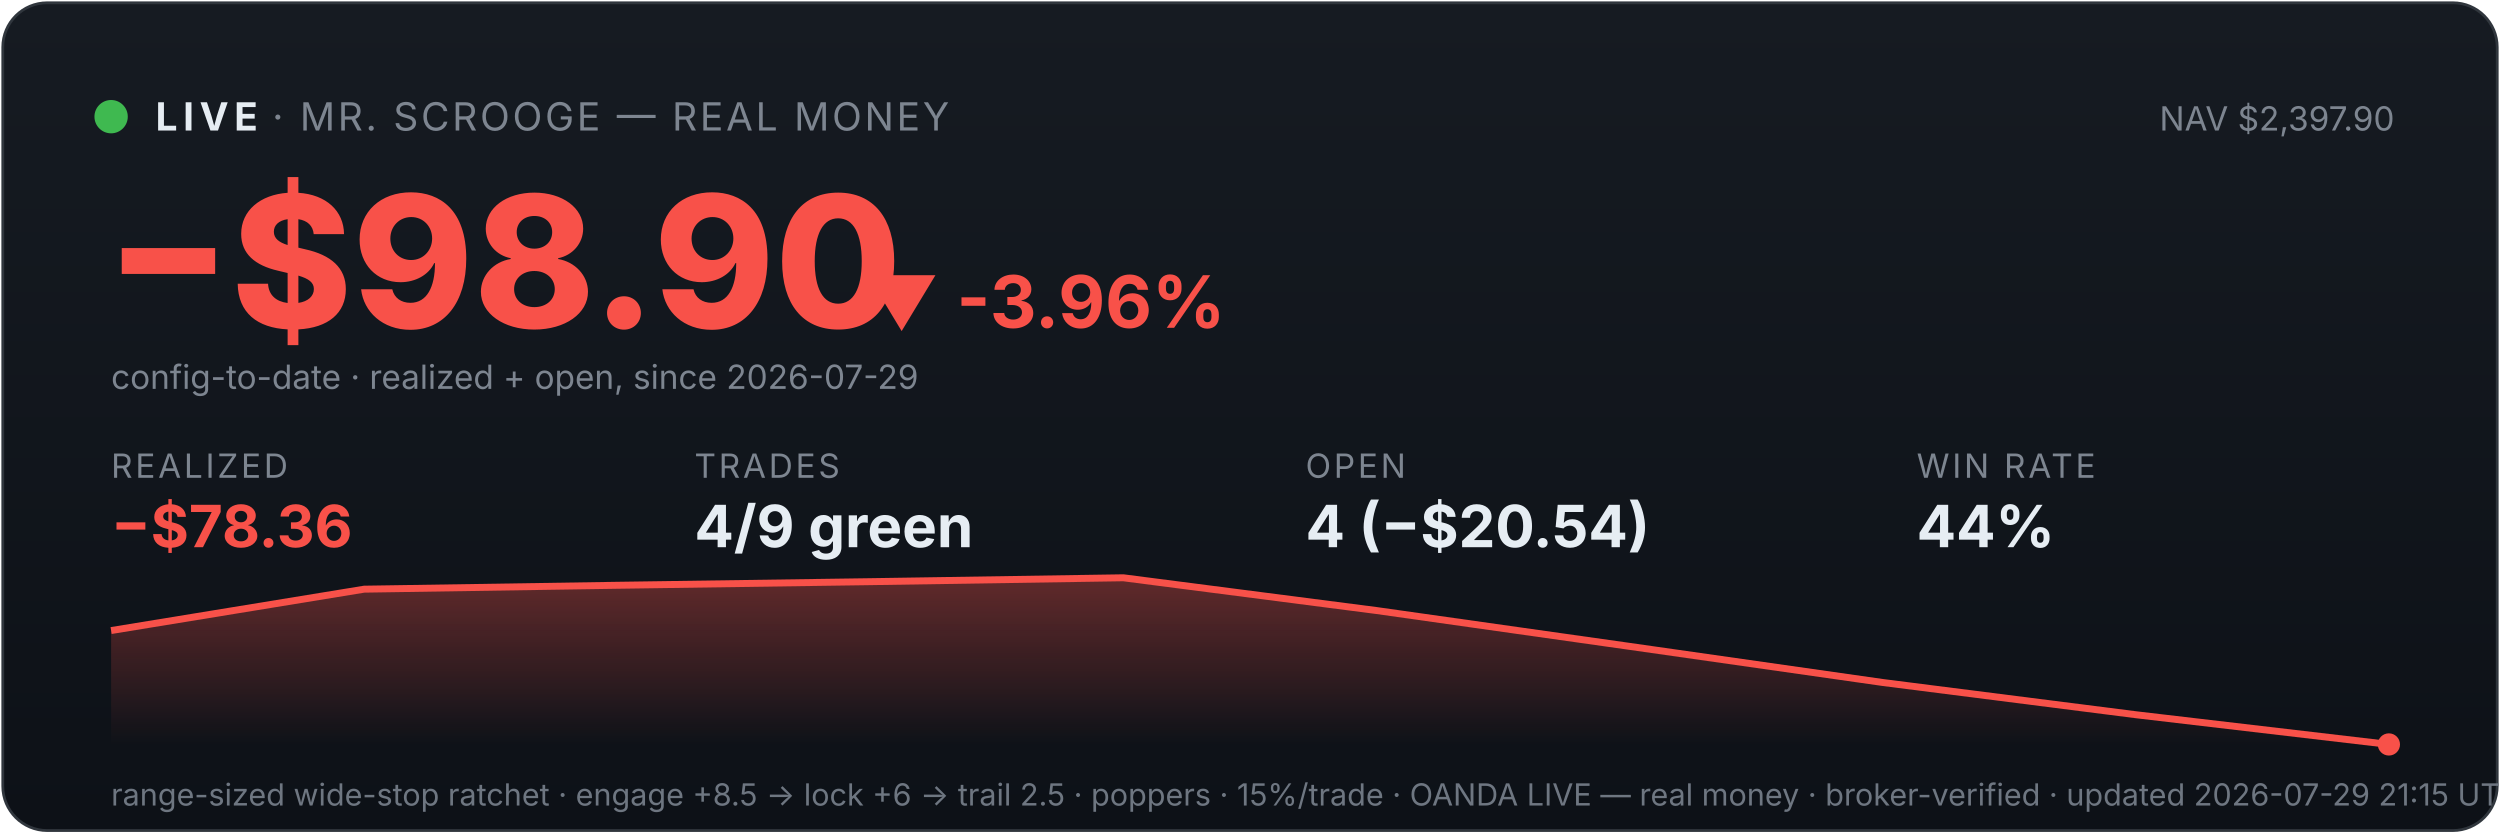
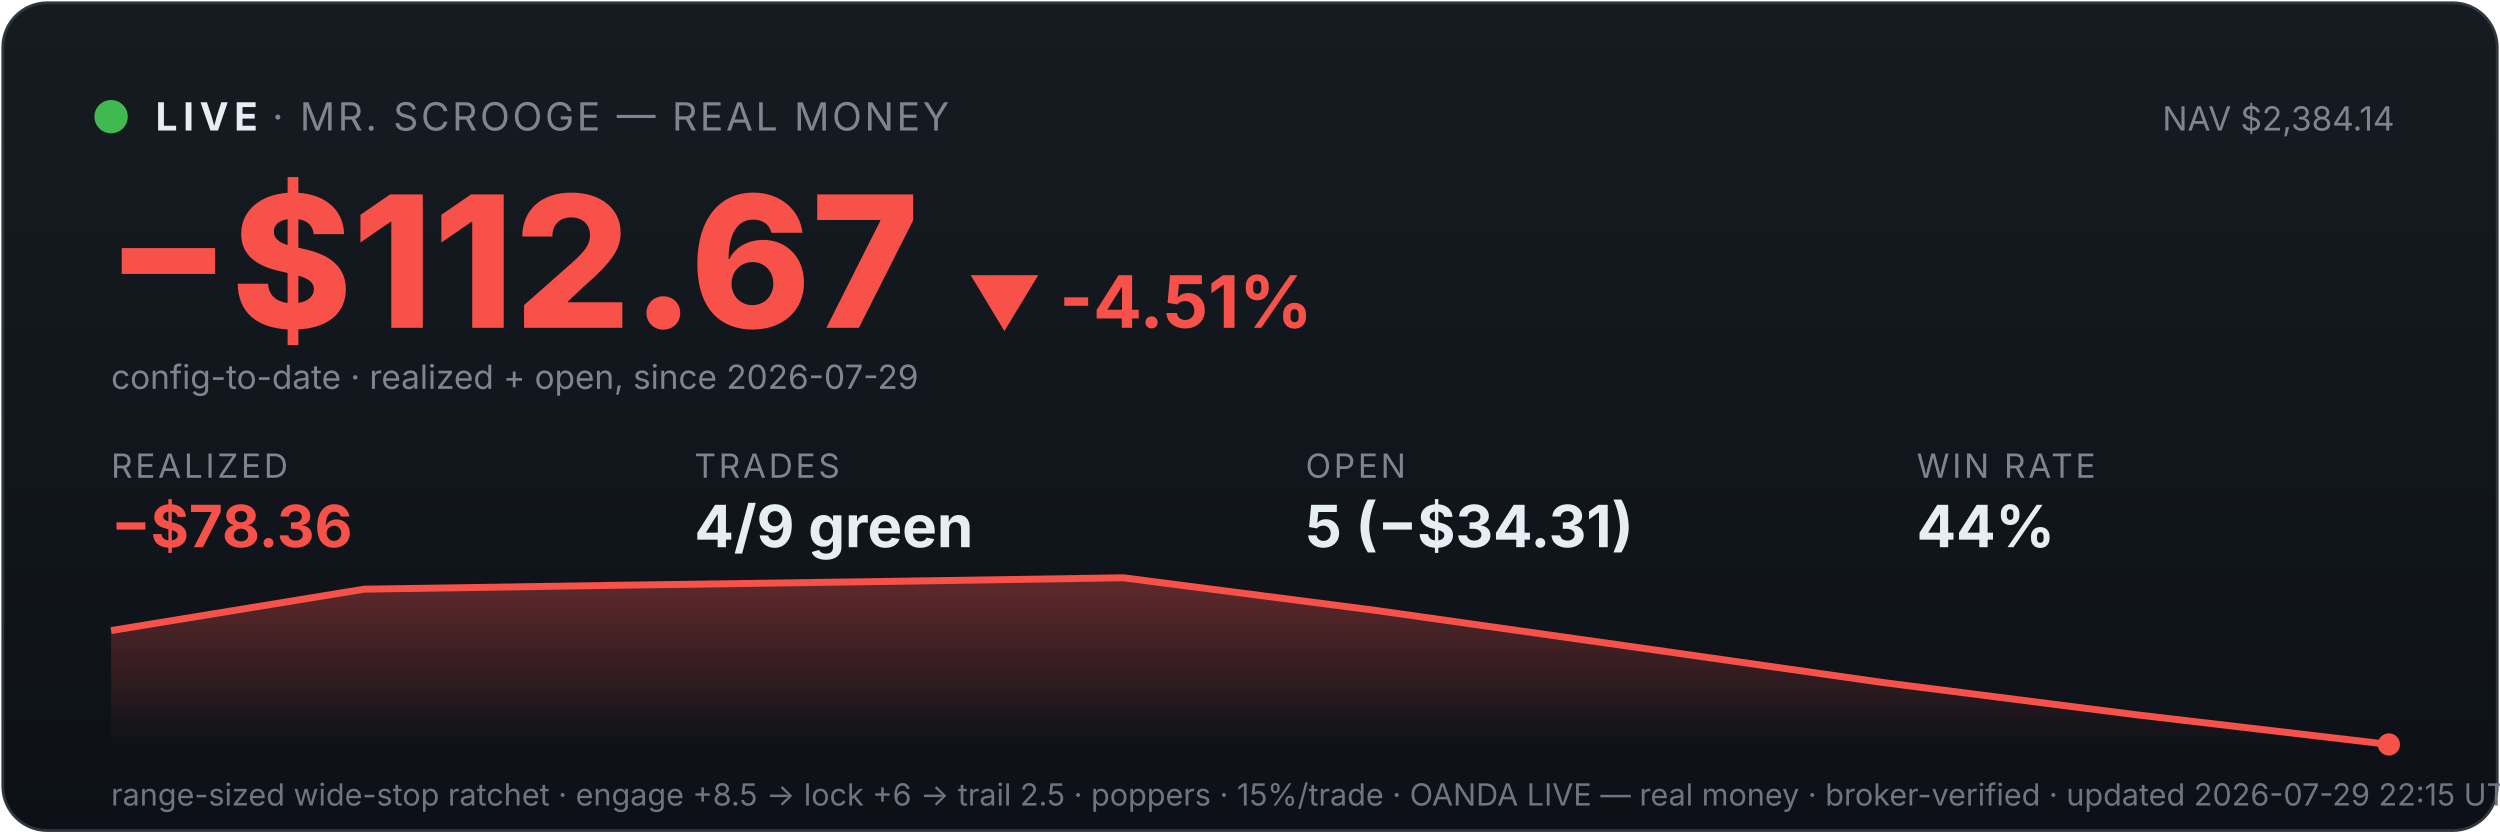
<svg xmlns="http://www.w3.org/2000/svg" viewBox="0 0 900 300" width="100%" font-family="system-ui,-apple-system,sans-serif">
  <defs>
    <linearGradient id="bg" x1="0" y1="0" x2="0" y2="1">
      <stop offset="0" stop-color="#161b22" />
      <stop offset="1" stop-color="#0d1117" />
    </linearGradient>
    <linearGradient id="fill" x1="0" y1="0" x2="0" y2="1">
      <stop offset="0" stop-color="#f85149" stop-opacity="0.35" />
      <stop offset="1" stop-color="#f85149" stop-opacity="0" />
    </linearGradient>
  </defs>
  <rect x="1" y="1" width="898" height="298" rx="16" fill="url(#bg)" stroke="#30363d" />
  <circle cx="40" cy="42" r="6" fill="#3fb950" />
  <text x="56" y="47" font-size="14" font-weight="700" fill="#e6edf3" letter-spacing="2">LIVE</text>
  <text x="98" y="47" font-size="14" fill="#7d8590" letter-spacing="1">· MR. SCROOGE — REAL MONEY</text>
-   <text x="862" y="47" font-size="12" fill="#7d8590" text-anchor="end">NAV $2,397.90</text>
-   <text x="38" y="118" font-size="66" font-weight="800" fill="#f85149">−$98.90</text>
-   <text x="311" y="118" font-size="26" font-weight="700" fill="#f85149">▼ -3.96%</text>
+   <text x="862" y="47" font-size="12" fill="#7d8590" text-anchor="end">NAV $2,384.14</text>
+   <text x="38" y="118" font-size="66" font-weight="800" fill="#f85149">−$112.67</text>
+   <text x="348" y="118" font-size="26" font-weight="700" fill="#f85149">▼ -4.51%</text>
  <text x="40" y="140" font-size="12" fill="#7d8590">config-to-date · realized + open, since 2026-07-29</text>
  <text x="40" y="172" font-family="system-ui,-apple-system,sans-serif" font-size="12" fill="#7d8590" letter-spacing="1">REALIZED</text>
  <text x="40" y="197" font-family="system-ui,-apple-system,sans-serif" font-size="21" font-weight="700" fill="#f85149">−$78.36</text>
  <text x="250" y="172" font-family="system-ui,-apple-system,sans-serif" font-size="12" fill="#7d8590" letter-spacing="1">TRADES</text>
  <text x="250" y="197" font-family="system-ui,-apple-system,sans-serif" font-size="21" font-weight="700" fill="#e6edf3">4/9 green</text>
  <text x="470" y="172" font-family="system-ui,-apple-system,sans-serif" font-size="12" fill="#7d8590" letter-spacing="1">OPEN</text>
-   <text x="470" y="197" font-family="system-ui,-apple-system,sans-serif" font-size="21" font-weight="700" fill="#e6edf3">4 (−$20.54)</text>
+   <text x="470" y="197" font-family="system-ui,-apple-system,sans-serif" font-size="21" font-weight="700" fill="#e6edf3">5 (−$34.31)</text>
  <text x="690" y="172" font-family="system-ui,-apple-system,sans-serif" font-size="12" fill="#7d8590" letter-spacing="1">WIN RATE</text>
  <text x="690" y="197" font-family="system-ui,-apple-system,sans-serif" font-size="21" font-weight="700" fill="#e6edf3">44%</text>
  <polygon points="40,268 40.0,227.0 131.1,212.1 222.2,210.7 313.3,209.4 404.4,208.0 495.6,219.8 586.7,232.7 677.8,245.7 768.9,257.3 860.0,268.0 860,268" fill="url(#fill)" />
  <polyline points="40.0,227.0 131.1,212.1 222.2,210.7 313.3,209.4 404.4,208.0 495.6,219.8 586.7,232.7 677.8,245.7 768.9,257.3 860.0,268.0" fill="none" stroke="#f85149" stroke-width="2.5" />
  <circle cx="860.0" cy="268.0" r="4" fill="#f85149" />
-   <text x="40" y="290" font-size="11" fill="#6e7681">range-sized wide-stop ratchet · engage +8.5 → lock +6 → trail 2.5 · poppers · 15%/trade · OANDA LIVE — real money · broker-verified · updated 2026-07-29 21:15 UTC</text>
+   <text x="40" y="290" font-size="11" fill="#6e7681">range-sized wide-stop ratchet · engage +8.5 → lock +6 → trail 2.5 · poppers · 15%/trade · OANDA LIVE — real money · broker-verified · updated 2026-07-29 22:15 UTC</text>
</svg>
